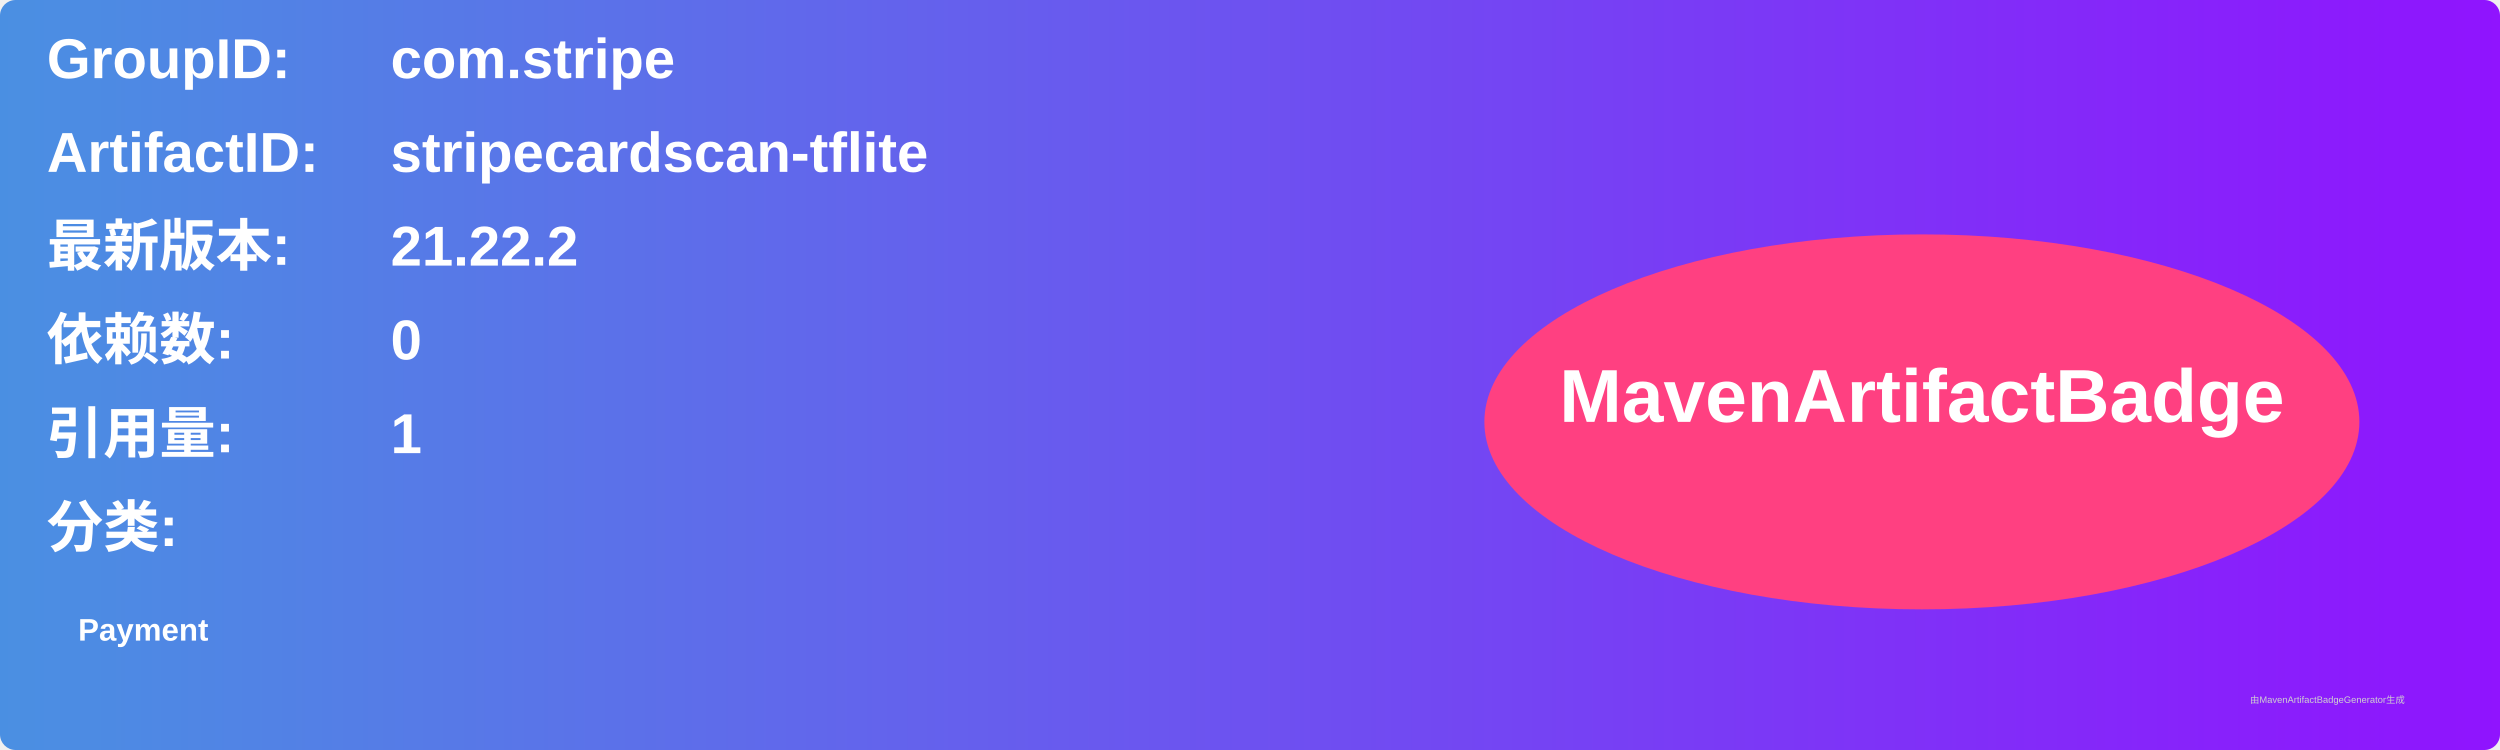
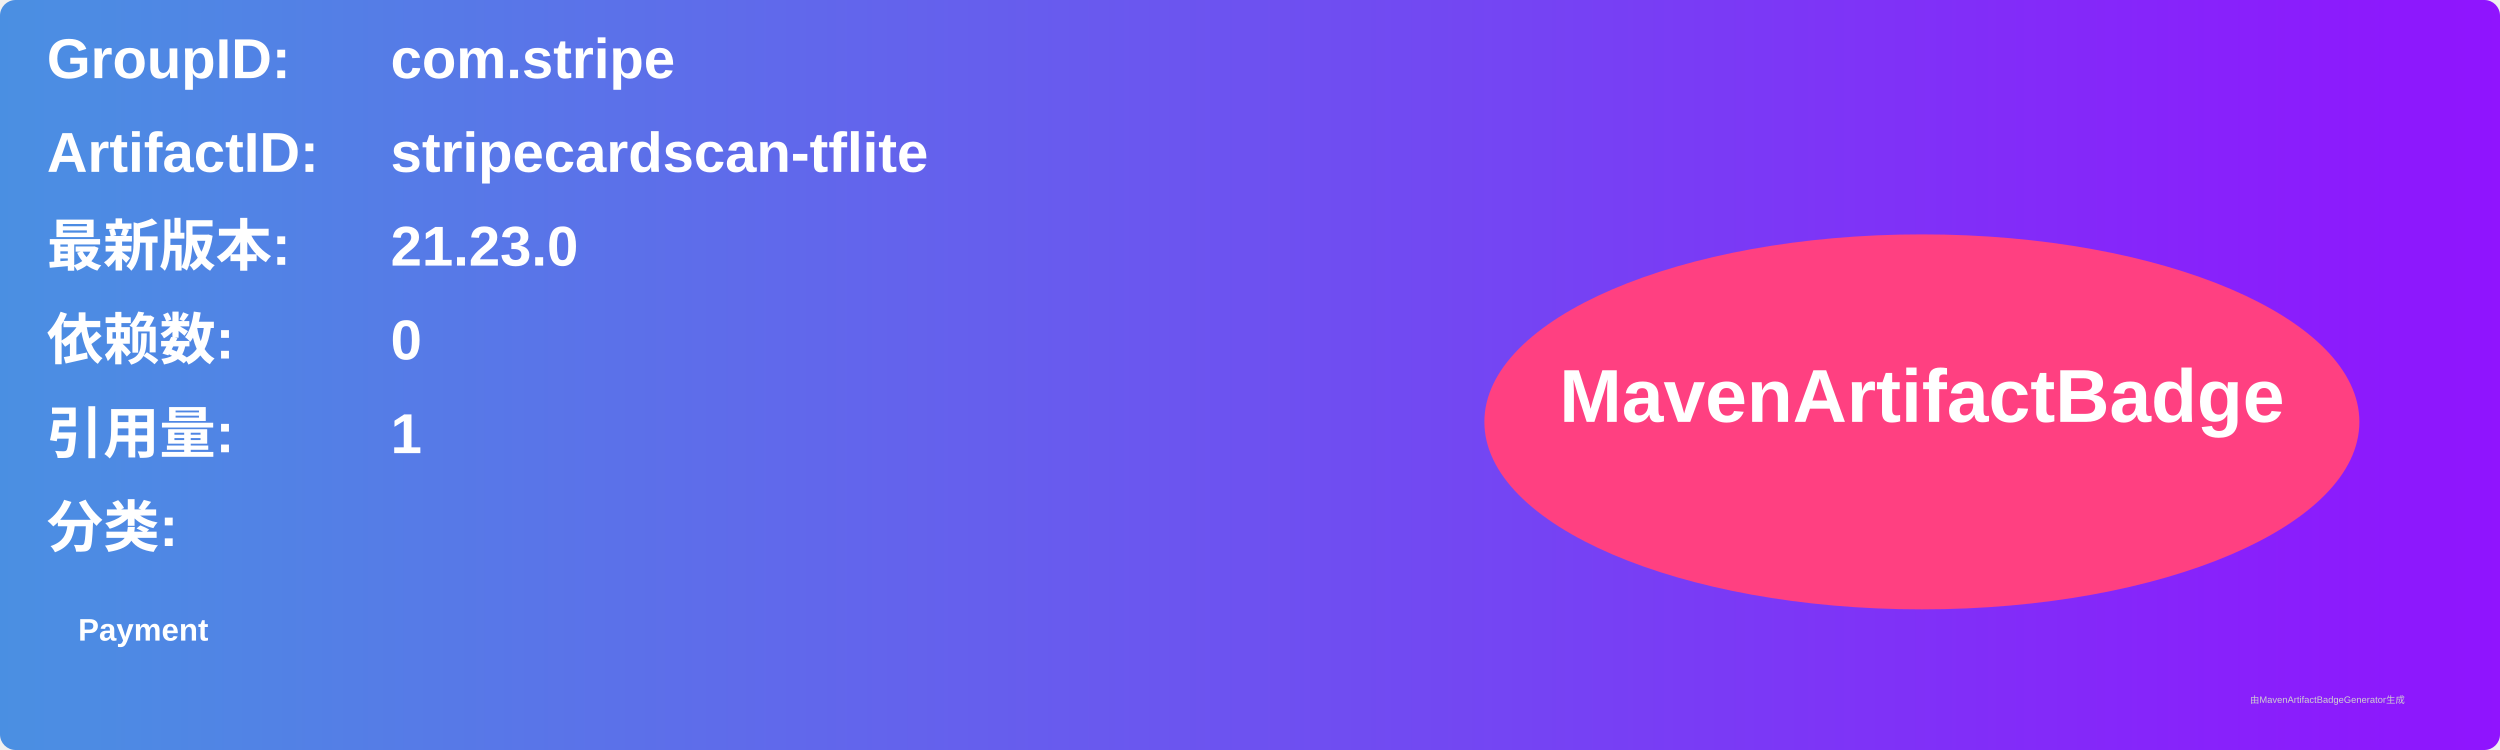
<svg xmlns="http://www.w3.org/2000/svg" width="800" height="240" viewBox="0 0 800 240">
  <linearGradient id="grad" x1="0%" y1="0%" x2="100%" y2="0%">
    <stop offset="0%" stop-color="#4a90e2" />
    <stop offset="100%" stop-color="#9013fe" />
  </linearGradient>
  <rect width="100%" height="100%" rx="5" ry="5" fill="url(#grad)" />
  <g transform="translate(15, 15)">
    <text x="0" y="10" font-family="Arial" font-size="18" fill="white" font-weight="bold" width="260">GroupID:</text>
    <text x="110" y="10" font-family="Arial" font-size="18" fill="white" font-weight="bold" width="460">com.stripe</text>
    <text x="0" y="40" font-family="Arial" font-size="18" fill="white" font-weight="bold" width="260">ArtifactID:</text>
    <text x="110" y="40" font-family="Arial" font-size="18" fill="white" font-weight="bold" width="460">stripecardscan-tflite</text>
    <text x="0" y="70" font-family="Arial" font-size="18" fill="white" font-weight="bold">最新版本:</text>
    <text x="110" y="70" font-family="Arial" font-size="18" fill="white" font-weight="bold">
-       <tspan font-weight="bold">21.22.2</tspan>
+       <tspan font-weight="bold">21.23.0</tspan>
    </text>
    <text x="0" y="100" font-family="Arial" font-size="18" fill="white" font-weight="bold">依赖数: </text>
    <text x="110" y="100" font-family="Arial" font-size="18" fill="white">
      <tspan font-weight="bold">0</tspan>
    </text>
    <text x="0" y="130" font-family="Arial" font-size="18" fill="white" font-weight="bold">引用量: </text>
    <text x="110" y="130" font-family="Arial" font-size="18" fill="white">
      <tspan font-weight="bold">1</tspan>
    </text>
    <text x="0" y="160" font-family="Arial" font-size="18" fill="white" font-weight="bold">分类:</text>
    <text x="10" y="190" font-family="Arial" font-size="10" fill="white">
      <tspan font-weight="bold">Payment</tspan>
    </text>
    <ellipse cx="600" cy="120" rx="140" ry="60" fill="#ff4081" />
    <text x="600" y="120" text-anchor="middle" font-family="Arial" font-size="24" fill="white" font-weight="bold">MavenArtifactBadge</text>
  </g>
  <text x="720" y="225" font-family="Arial" font-size="3" fill="#d0d0d0">由MavenArtifactBadgeGenerator生成</text>
</svg>
